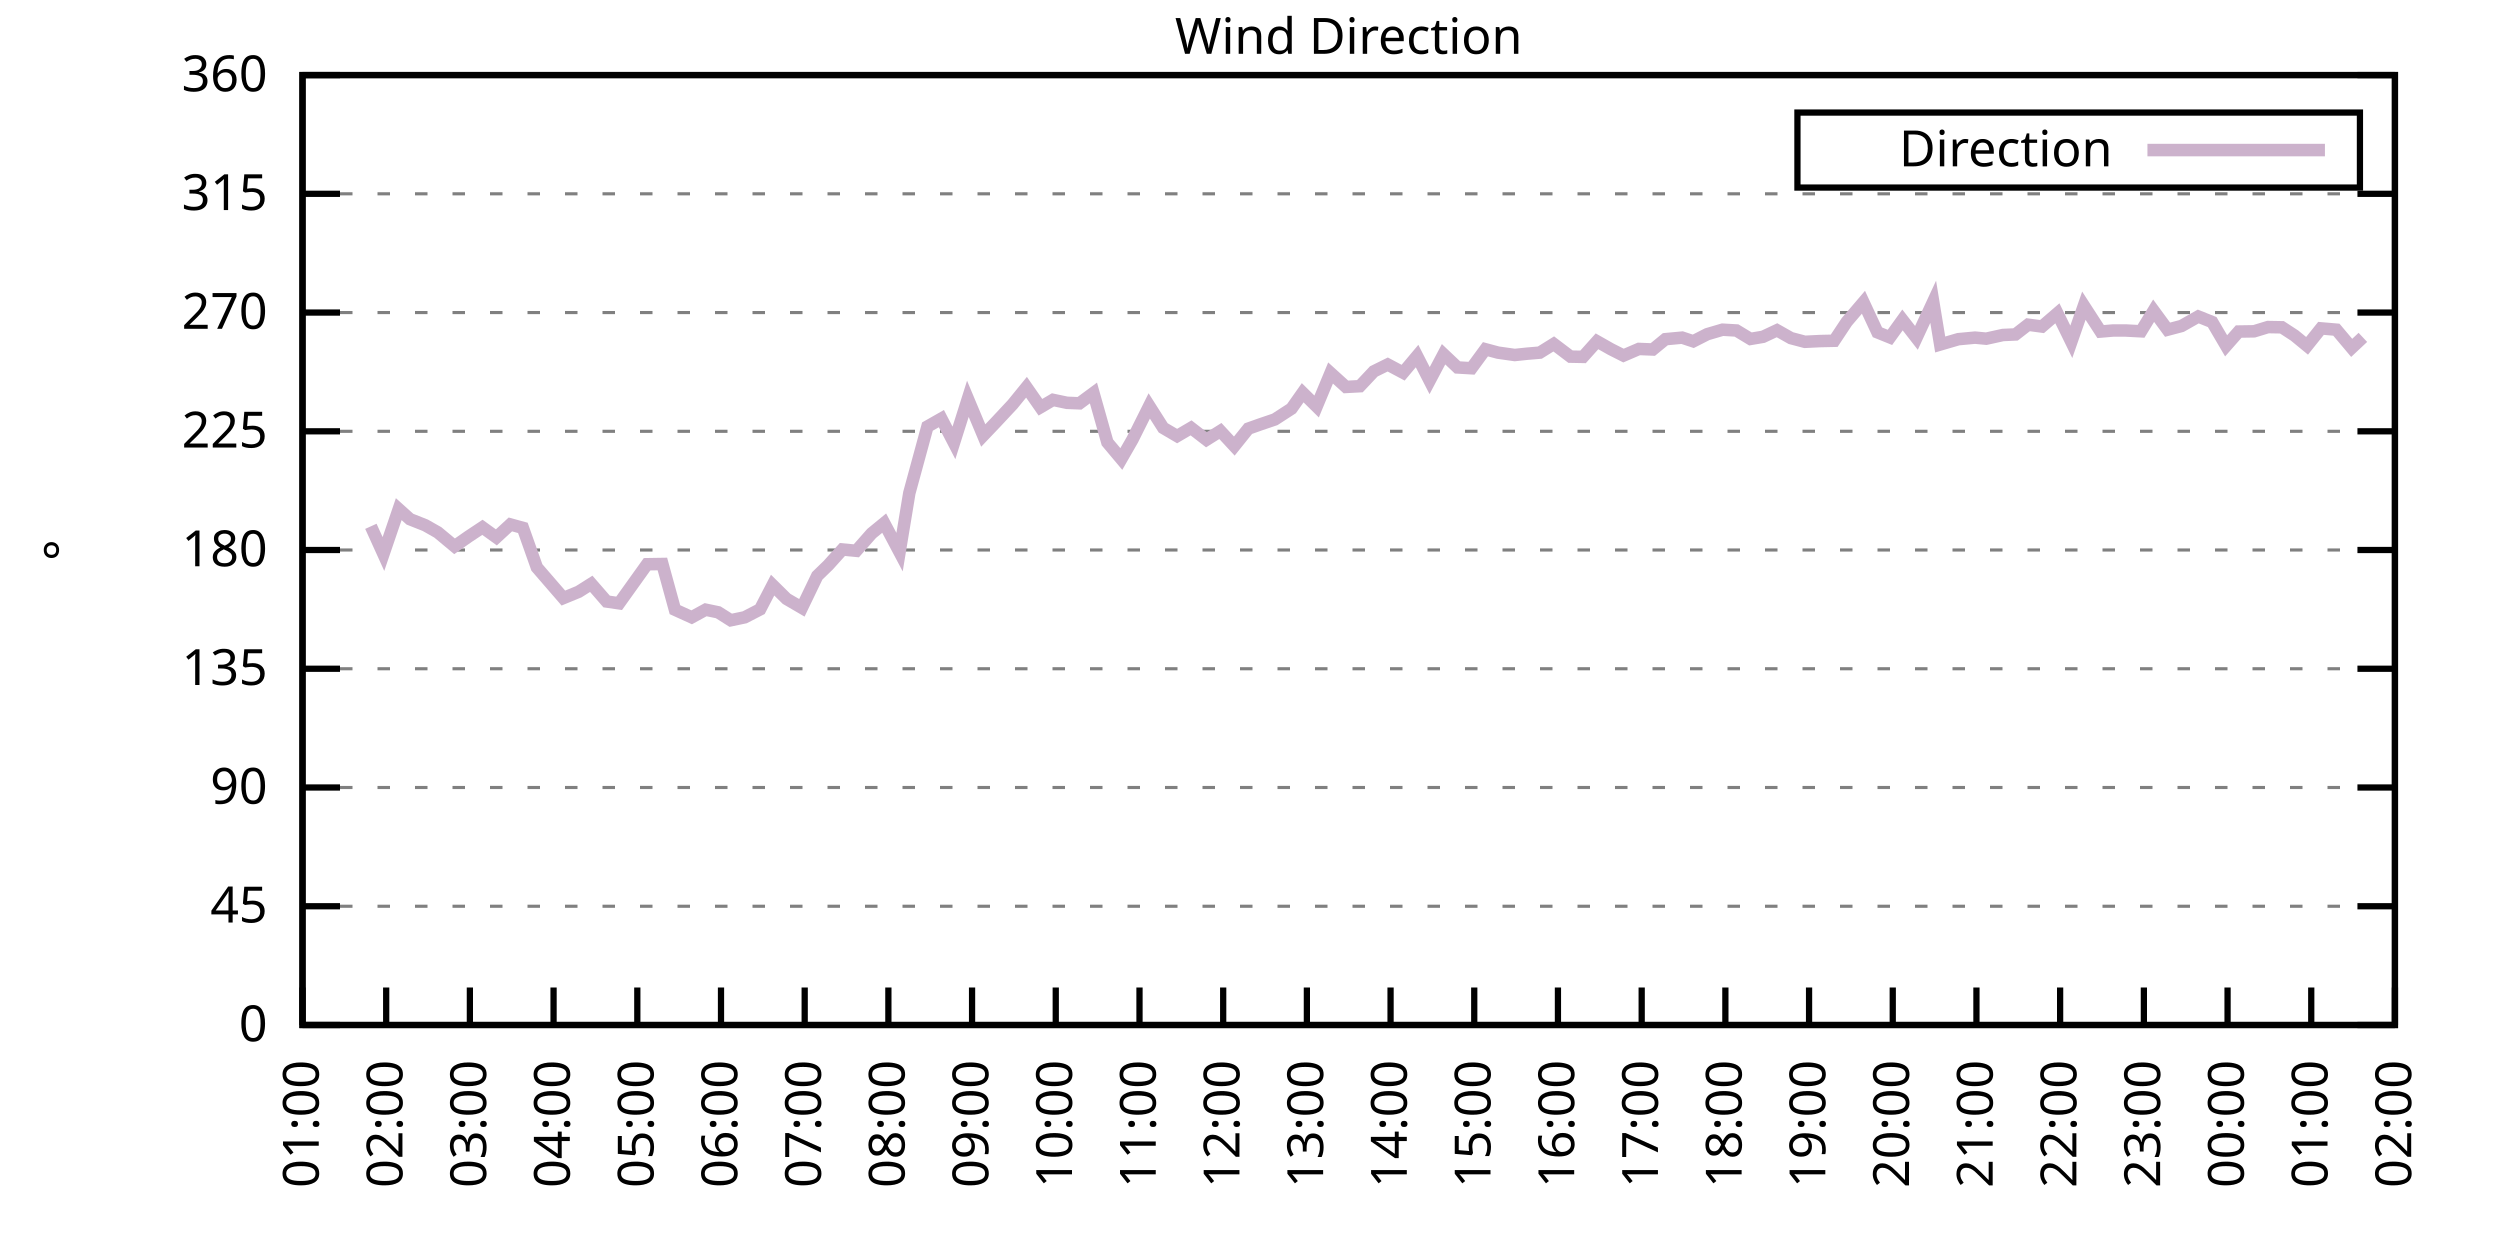
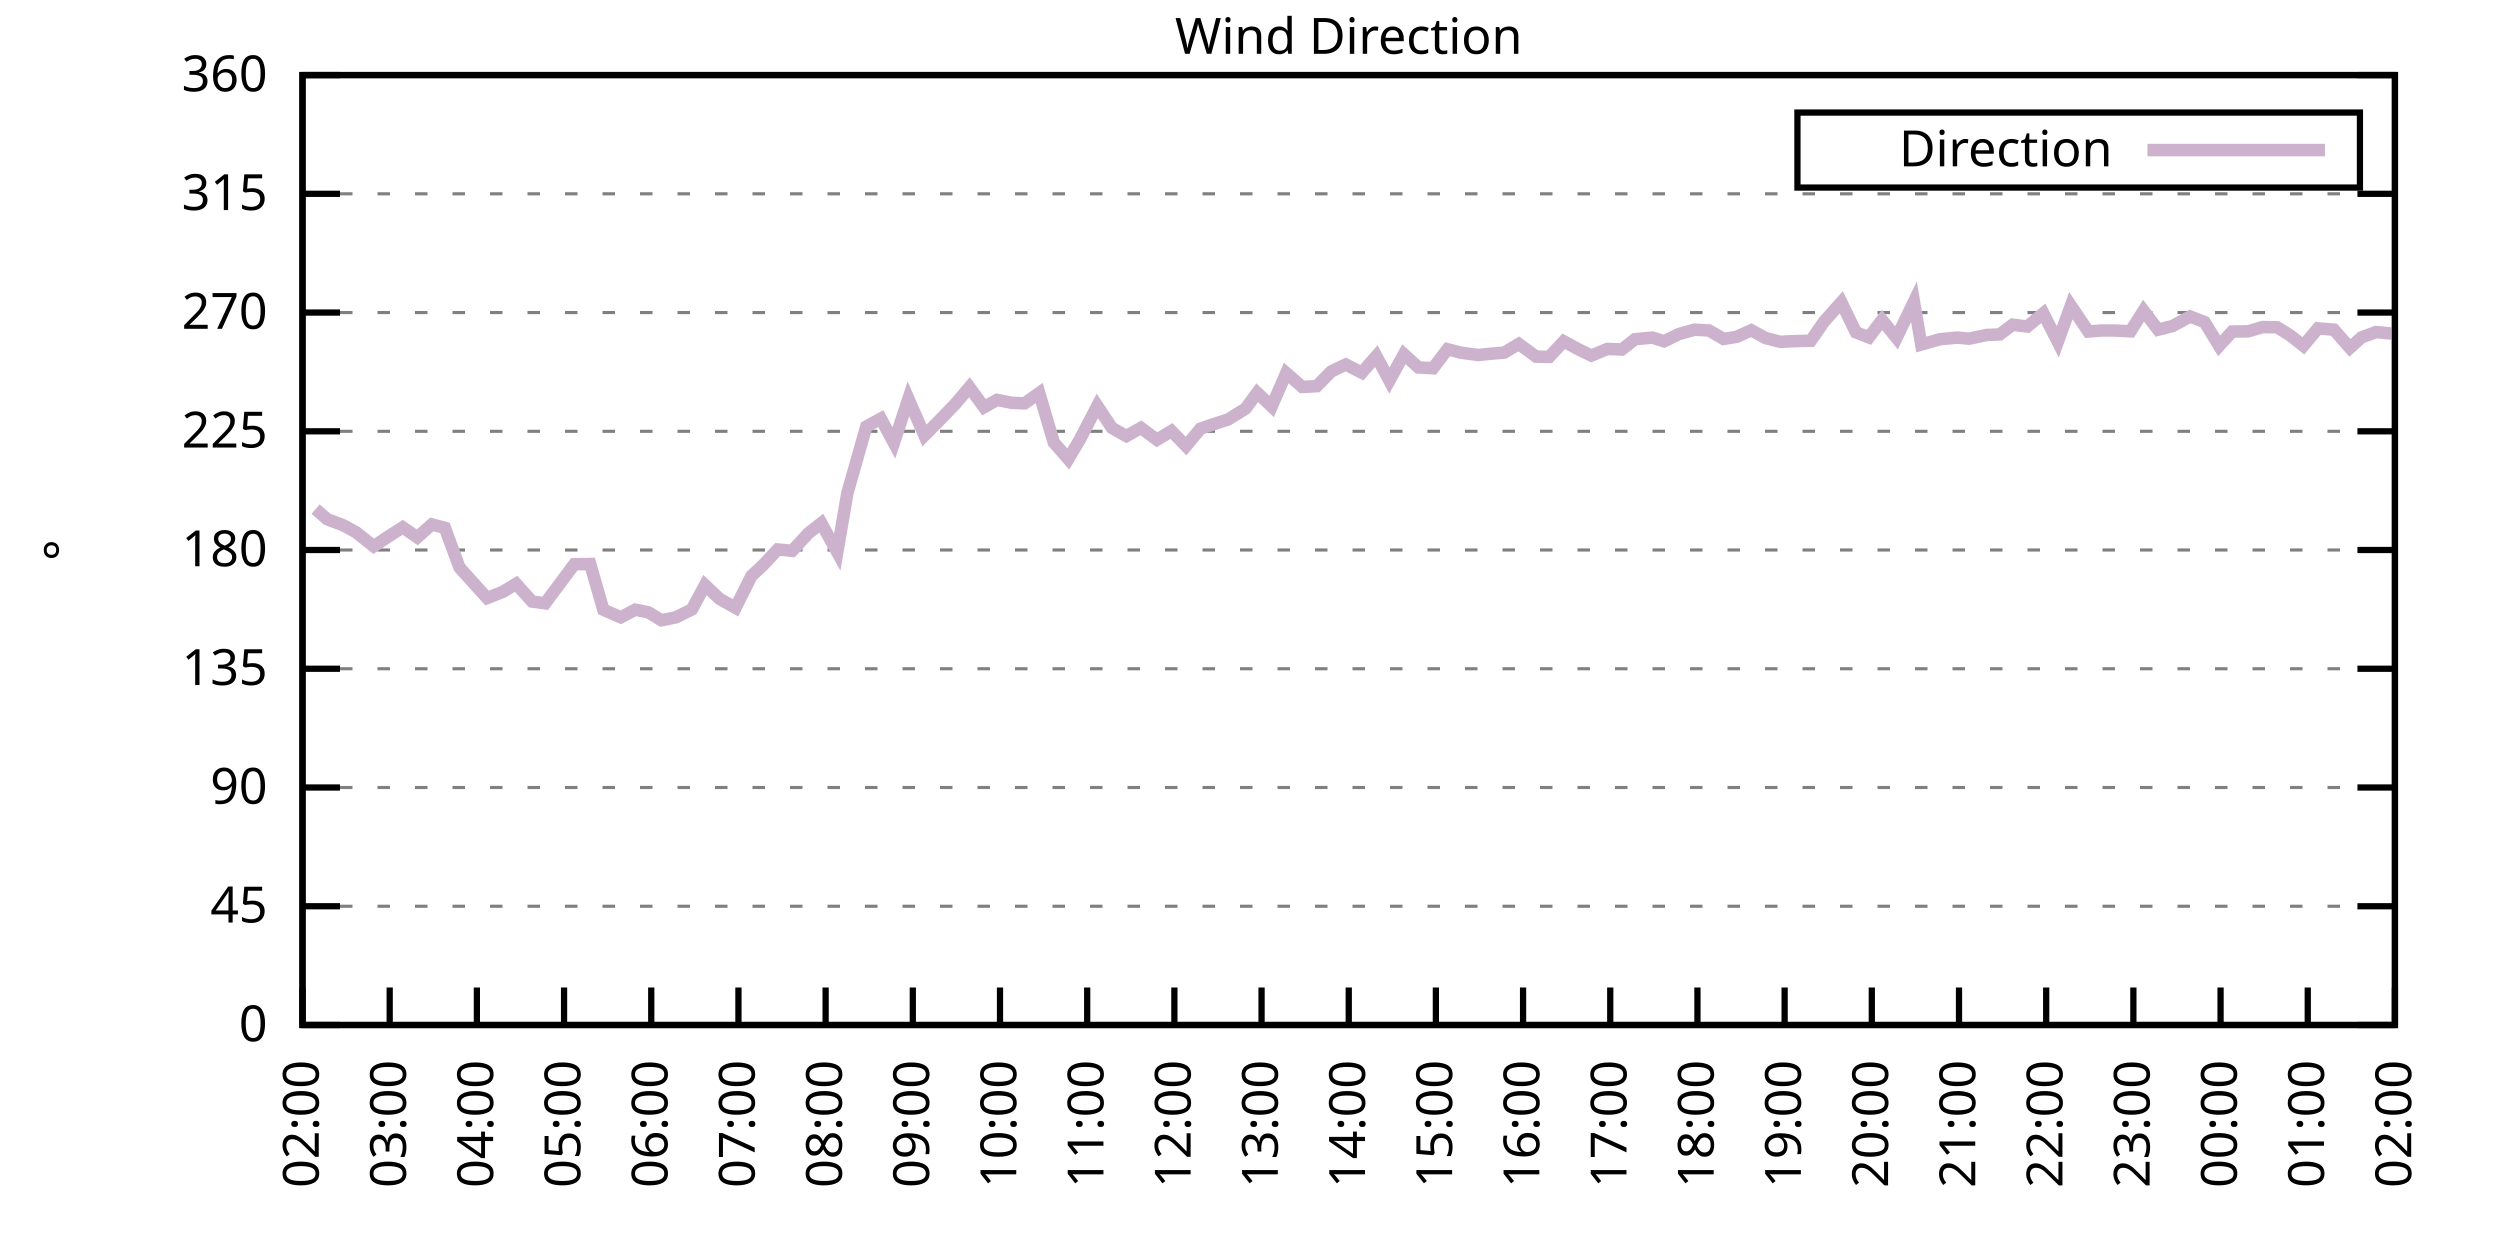
<svg xmlns="http://www.w3.org/2000/svg" xmlns:xlink="http://www.w3.org/1999/xlink" width="400" height="200" viewBox="0 0 400 200">
  <g id="gnuplot_canvas">
    <rect x="0" y="0" width="400" height="200" fill="none" />
    <defs>
      <circle id="gpDot" r="0.5" stroke-width="0.5" stroke="currentColor" />
      <path id="gpPt0" stroke-width="0.333" stroke="currentColor" d="M-1,0 h2 M0,-1 v2" />
      <path id="gpPt1" stroke-width="0.333" stroke="currentColor" d="M-1,-1 L1,1 M1,-1 L-1,1" />
      <path id="gpPt2" stroke-width="0.333" stroke="currentColor" d="M-1,0 L1,0 M0,-1 L0,1 M-1,-1 L1,1 M-1,1 L1,-1" />
      <rect id="gpPt3" stroke-width="0.333" stroke="currentColor" x="-1" y="-1" width="2" height="2" />
      <rect id="gpPt4" stroke-width="0.333" stroke="currentColor" fill="currentColor" x="-1" y="-1" width="2" height="2" />
      <circle id="gpPt5" stroke-width="0.333" stroke="currentColor" cx="0" cy="0" r="1" />
      <use xlink:href="#gpPt5" id="gpPt6" fill="currentColor" stroke="none" />
      <path id="gpPt7" stroke-width="0.333" stroke="currentColor" d="M0,-1.33 L-1.33,0.67 L1.33,0.67 z" />
      <use xlink:href="#gpPt7" id="gpPt8" fill="currentColor" stroke="none" />
      <use xlink:href="#gpPt7" id="gpPt9" stroke="currentColor" transform="rotate(180)" />
      <use xlink:href="#gpPt9" id="gpPt10" fill="currentColor" stroke="none" />
      <use xlink:href="#gpPt3" id="gpPt11" stroke="currentColor" transform="rotate(45)" />
      <use xlink:href="#gpPt11" id="gpPt12" fill="currentColor" stroke="none" />
      <path id="gpPt13" stroke-width="0.333" stroke="currentColor" d="M0,1.330 L1.265,0.411 L0.782,-1.067 L-0.782,-1.076 L-1.265,0.411 z" />
      <use xlink:href="#gpPt13" id="gpPt14" fill="currentColor" stroke="none" />
      <filter id="textbox" filterUnits="objectBoundingBox" x="0" y="0" height="1" width="1">
        <feFlood flood-color="white" flood-opacity="1" result="bgnd" />
        <feComposite in="SourceGraphic" in2="bgnd" operator="atop" />
      </filter>
      <filter id="greybox" filterUnits="objectBoundingBox" x="0" y="0" height="1" width="1">
        <feFlood flood-color="lightgrey" flood-opacity="1" result="grey" />
        <feComposite in="SourceGraphic" in2="grey" operator="atop" />
      </filter>
    </defs>
    <g fill="none" color="white" stroke="currentColor" stroke-width="1.00" stroke-linecap="butt" stroke-linejoin="miter">
</g>
    <g fill="none" color="black" stroke="currentColor" stroke-width="1.00" stroke-linecap="butt" stroke-linejoin="miter">
      <g stroke="none" shape-rendering="crispEdges">
        <polygon fill="rgb(255, 255, 255)" points="48.40,164.00 383.18,164.00 383.18,12.02 48.40,12.02 " />
      </g>
    </g>
    <g fill="none" color="black" stroke="currentColor" stroke-width="1.00" stroke-linecap="butt" stroke-linejoin="miter">
</g>
    <g fill="none" color="black" stroke="black" stroke-width="0.50" stroke-linecap="butt" stroke-linejoin="miter">
</g>
    <g fill="none" color="gray" stroke="currentColor" stroke-width="0.50" stroke-linecap="butt" stroke-linejoin="miter">
      <path stroke="gray" stroke-dasharray="2,4" class="gridline" d="M48.40,164.00 L383.19,164.00  " />
    </g>
    <g fill="none" color="gray" stroke="gray" stroke-width="1.00" stroke-linecap="butt" stroke-linejoin="miter">
</g>
    <g fill="none" color="black" stroke="currentColor" stroke-width="1.00" stroke-linecap="butt" stroke-linejoin="miter">
      <path stroke="black" d="M48.40,164.00 L54.40,164.00 M383.19,164.00 L377.19,164.00  " />
      <g transform="translate(42.80,166.60)" stroke="none" fill="black" font-family="Sans" font-size="8.00" text-anchor="end">
        <text>
          <tspan font-family="Sans"> 0</tspan>
        </text>
      </g>
    </g>
    <g fill="none" color="black" stroke="currentColor" stroke-width="1.00" stroke-linecap="butt" stroke-linejoin="miter">
</g>
    <g fill="none" color="black" stroke="black" stroke-width="0.50" stroke-linecap="butt" stroke-linejoin="miter">
</g>
    <g fill="none" color="gray" stroke="currentColor" stroke-width="0.50" stroke-linecap="butt" stroke-linejoin="miter">
      <path stroke="gray" stroke-dasharray="2,4" class="gridline" d="M48.40,145.00 L383.19,145.00  " />
    </g>
    <g fill="none" color="gray" stroke="gray" stroke-width="1.00" stroke-linecap="butt" stroke-linejoin="miter">
</g>
    <g fill="none" color="black" stroke="currentColor" stroke-width="1.00" stroke-linecap="butt" stroke-linejoin="miter">
      <path stroke="black" d="M48.40,145.00 L54.40,145.00 M383.19,145.00 L377.19,145.00  " />
      <g transform="translate(42.80,147.60)" stroke="none" fill="black" font-family="Sans" font-size="8.00" text-anchor="end">
        <text>
          <tspan font-family="Sans"> 45</tspan>
        </text>
      </g>
    </g>
    <g fill="none" color="black" stroke="currentColor" stroke-width="1.00" stroke-linecap="butt" stroke-linejoin="miter">
</g>
    <g fill="none" color="black" stroke="black" stroke-width="0.50" stroke-linecap="butt" stroke-linejoin="miter">
</g>
    <g fill="none" color="gray" stroke="currentColor" stroke-width="0.50" stroke-linecap="butt" stroke-linejoin="miter">
      <path stroke="gray" stroke-dasharray="2,4" class="gridline" d="M48.40,126.00 L383.19,126.00  " />
    </g>
    <g fill="none" color="gray" stroke="gray" stroke-width="1.00" stroke-linecap="butt" stroke-linejoin="miter">
</g>
    <g fill="none" color="black" stroke="currentColor" stroke-width="1.00" stroke-linecap="butt" stroke-linejoin="miter">
      <path stroke="black" d="M48.40,126.00 L54.40,126.00 M383.19,126.00 L377.19,126.00  " />
      <g transform="translate(42.80,128.60)" stroke="none" fill="black" font-family="Sans" font-size="8.00" text-anchor="end">
        <text>
          <tspan font-family="Sans"> 90</tspan>
        </text>
      </g>
    </g>
    <g fill="none" color="black" stroke="currentColor" stroke-width="1.00" stroke-linecap="butt" stroke-linejoin="miter">
</g>
    <g fill="none" color="black" stroke="black" stroke-width="0.50" stroke-linecap="butt" stroke-linejoin="miter">
</g>
    <g fill="none" color="gray" stroke="currentColor" stroke-width="0.50" stroke-linecap="butt" stroke-linejoin="miter">
      <path stroke="gray" stroke-dasharray="2,4" class="gridline" d="M48.40,107.00 L383.19,107.00  " />
    </g>
    <g fill="none" color="gray" stroke="gray" stroke-width="1.00" stroke-linecap="butt" stroke-linejoin="miter">
</g>
    <g fill="none" color="black" stroke="currentColor" stroke-width="1.00" stroke-linecap="butt" stroke-linejoin="miter">
      <path stroke="black" d="M48.40,107.00 L54.40,107.00 M383.19,107.00 L377.19,107.00  " />
      <g transform="translate(42.80,109.60)" stroke="none" fill="black" font-family="Sans" font-size="8.00" text-anchor="end">
        <text>
          <tspan font-family="Sans"> 135</tspan>
        </text>
      </g>
    </g>
    <g fill="none" color="black" stroke="currentColor" stroke-width="1.00" stroke-linecap="butt" stroke-linejoin="miter">
</g>
    <g fill="none" color="black" stroke="black" stroke-width="0.50" stroke-linecap="butt" stroke-linejoin="miter">
</g>
    <g fill="none" color="gray" stroke="currentColor" stroke-width="0.50" stroke-linecap="butt" stroke-linejoin="miter">
      <path stroke="gray" stroke-dasharray="2,4" class="gridline" d="M48.40,88.00 L383.19,88.00  " />
    </g>
    <g fill="none" color="gray" stroke="gray" stroke-width="1.00" stroke-linecap="butt" stroke-linejoin="miter">
</g>
    <g fill="none" color="black" stroke="currentColor" stroke-width="1.00" stroke-linecap="butt" stroke-linejoin="miter">
      <path stroke="black" d="M48.40,88.00 L54.40,88.00 M383.19,88.00 L377.19,88.00  " />
      <g transform="translate(42.80,90.60)" stroke="none" fill="black" font-family="Sans" font-size="8.00" text-anchor="end">
        <text>
          <tspan font-family="Sans"> 180</tspan>
        </text>
      </g>
    </g>
    <g fill="none" color="black" stroke="currentColor" stroke-width="1.00" stroke-linecap="butt" stroke-linejoin="miter">
</g>
    <g fill="none" color="black" stroke="black" stroke-width="0.50" stroke-linecap="butt" stroke-linejoin="miter">
</g>
    <g fill="none" color="gray" stroke="currentColor" stroke-width="0.50" stroke-linecap="butt" stroke-linejoin="miter">
      <path stroke="gray" stroke-dasharray="2,4" class="gridline" d="M48.40,69.01 L383.19,69.01  " />
    </g>
    <g fill="none" color="gray" stroke="gray" stroke-width="1.00" stroke-linecap="butt" stroke-linejoin="miter">
</g>
    <g fill="none" color="black" stroke="currentColor" stroke-width="1.00" stroke-linecap="butt" stroke-linejoin="miter">
      <path stroke="black" d="M48.40,69.01 L54.40,69.01 M383.19,69.01 L377.19,69.01  " />
      <g transform="translate(42.80,71.61)" stroke="none" fill="black" font-family="Sans" font-size="8.00" text-anchor="end">
        <text>
          <tspan font-family="Sans"> 225</tspan>
        </text>
      </g>
    </g>
    <g fill="none" color="black" stroke="currentColor" stroke-width="1.00" stroke-linecap="butt" stroke-linejoin="miter">
</g>
    <g fill="none" color="black" stroke="black" stroke-width="0.50" stroke-linecap="butt" stroke-linejoin="miter">
</g>
    <g fill="none" color="gray" stroke="currentColor" stroke-width="0.50" stroke-linecap="butt" stroke-linejoin="miter">
      <path stroke="gray" stroke-dasharray="2,4" class="gridline" d="M48.40,50.01 L383.19,50.01  " />
    </g>
    <g fill="none" color="gray" stroke="gray" stroke-width="1.00" stroke-linecap="butt" stroke-linejoin="miter">
</g>
    <g fill="none" color="black" stroke="currentColor" stroke-width="1.00" stroke-linecap="butt" stroke-linejoin="miter">
      <path stroke="black" d="M48.40,50.01 L54.40,50.01 M383.19,50.01 L377.19,50.01  " />
      <g transform="translate(42.80,52.61)" stroke="none" fill="black" font-family="Sans" font-size="8.00" text-anchor="end">
        <text>
          <tspan font-family="Sans"> 270</tspan>
        </text>
      </g>
    </g>
    <g fill="none" color="black" stroke="currentColor" stroke-width="1.00" stroke-linecap="butt" stroke-linejoin="miter">
</g>
    <g fill="none" color="black" stroke="black" stroke-width="0.50" stroke-linecap="butt" stroke-linejoin="miter">
</g>
    <g fill="none" color="gray" stroke="currentColor" stroke-width="0.50" stroke-linecap="butt" stroke-linejoin="miter">
      <path stroke="gray" stroke-dasharray="2,4" class="gridline" d="M48.40,31.01 L383.19,31.01  " />
    </g>
    <g fill="none" color="gray" stroke="gray" stroke-width="1.00" stroke-linecap="butt" stroke-linejoin="miter">
</g>
    <g fill="none" color="black" stroke="currentColor" stroke-width="1.00" stroke-linecap="butt" stroke-linejoin="miter">
      <path stroke="black" d="M48.40,31.01 L54.40,31.01 M383.19,31.01 L377.19,31.01  " />
      <g transform="translate(42.80,33.61)" stroke="none" fill="black" font-family="Sans" font-size="8.00" text-anchor="end">
        <text>
          <tspan font-family="Sans"> 315</tspan>
        </text>
      </g>
    </g>
    <g fill="none" color="black" stroke="currentColor" stroke-width="1.00" stroke-linecap="butt" stroke-linejoin="miter">
</g>
    <g fill="none" color="black" stroke="black" stroke-width="0.50" stroke-linecap="butt" stroke-linejoin="miter">
</g>
    <g fill="none" color="gray" stroke="currentColor" stroke-width="0.50" stroke-linecap="butt" stroke-linejoin="miter">
      <path stroke="gray" stroke-dasharray="2,4" class="gridline" d="M48.40,12.01 L383.19,12.01  " />
    </g>
    <g fill="none" color="gray" stroke="gray" stroke-width="1.00" stroke-linecap="butt" stroke-linejoin="miter">
</g>
    <g fill="none" color="black" stroke="currentColor" stroke-width="1.00" stroke-linecap="butt" stroke-linejoin="miter">
      <path stroke="black" d="M48.40,12.01 L54.40,12.01 M383.19,12.01 L377.19,12.01  " />
      <g transform="translate(42.80,14.61)" stroke="none" fill="black" font-family="Sans" font-size="8.00" text-anchor="end">
        <text>
          <tspan font-family="Sans"> 360</tspan>
        </text>
      </g>
    </g>
    <g fill="none" color="black" stroke="currentColor" stroke-width="1.00" stroke-linecap="butt" stroke-linejoin="miter">
      <path stroke="black" d="M48.40,164.00 L48.40,158.00  " />
      <g transform="translate(51.00,169.60) rotate(270.00)" stroke="none" fill="black" font-family="Sans" font-size="8.00" text-anchor="end">
        <text>
-           <tspan font-family="Sans">01:00</tspan>
-         </text>
-       </g>
-     </g>
-     <g fill="none" color="black" stroke="currentColor" stroke-width="1.00" stroke-linecap="butt" stroke-linejoin="miter">
-       <path stroke="black" d="M61.79,164.00 L61.79,158.00  " />
-       <g transform="translate(64.39,169.60) rotate(270.00)" stroke="none" fill="black" font-family="Sans" font-size="8.00" text-anchor="end">
-         <text>
          <tspan font-family="Sans">02:00</tspan>
        </text>
      </g>
    </g>
    <g fill="none" color="black" stroke="currentColor" stroke-width="1.00" stroke-linecap="butt" stroke-linejoin="miter">
-       <path stroke="black" d="M75.18,164.00 L75.18,158.00  " />
-       <g transform="translate(77.78,169.60) rotate(270.00)" stroke="none" fill="black" font-family="Sans" font-size="8.00" text-anchor="end">
+       <path stroke="black" d="M62.35,164.00 L62.35,158.00  " />
+       <g transform="translate(64.95,169.60) rotate(270.00)" stroke="none" fill="black" font-family="Sans" font-size="8.00" text-anchor="end">
        <text>
          <tspan font-family="Sans">03:00</tspan>
        </text>
      </g>
    </g>
    <g fill="none" color="black" stroke="currentColor" stroke-width="1.00" stroke-linecap="butt" stroke-linejoin="miter">
-       <path stroke="black" d="M88.57,164.00 L88.57,158.00  " />
-       <g transform="translate(91.17,169.60) rotate(270.00)" stroke="none" fill="black" font-family="Sans" font-size="8.00" text-anchor="end">
+       <path stroke="black" d="M76.30,164.00 L76.30,158.00  " />
+       <g transform="translate(78.90,169.60) rotate(270.00)" stroke="none" fill="black" font-family="Sans" font-size="8.00" text-anchor="end">
        <text>
          <tspan font-family="Sans">04:00</tspan>
        </text>
      </g>
    </g>
    <g fill="none" color="black" stroke="currentColor" stroke-width="1.00" stroke-linecap="butt" stroke-linejoin="miter">
-       <path stroke="black" d="M101.97,164.00 L101.97,158.00  " />
-       <g transform="translate(104.57,169.60) rotate(270.00)" stroke="none" fill="black" font-family="Sans" font-size="8.00" text-anchor="end">
+       <path stroke="black" d="M90.25,164.00 L90.25,158.00  " />
+       <g transform="translate(92.85,169.60) rotate(270.00)" stroke="none" fill="black" font-family="Sans" font-size="8.00" text-anchor="end">
        <text>
          <tspan font-family="Sans">05:00</tspan>
        </text>
      </g>
    </g>
    <g fill="none" color="black" stroke="currentColor" stroke-width="1.00" stroke-linecap="butt" stroke-linejoin="miter">
-       <path stroke="black" d="M115.36,164.00 L115.36,158.00  " />
-       <g transform="translate(117.96,169.60) rotate(270.00)" stroke="none" fill="black" font-family="Sans" font-size="8.00" text-anchor="end">
+       <path stroke="black" d="M104.20,164.00 L104.20,158.00  " />
+       <g transform="translate(106.80,169.60) rotate(270.00)" stroke="none" fill="black" font-family="Sans" font-size="8.00" text-anchor="end">
        <text>
          <tspan font-family="Sans">06:00</tspan>
        </text>
      </g>
    </g>
    <g fill="none" color="black" stroke="currentColor" stroke-width="1.00" stroke-linecap="butt" stroke-linejoin="miter">
-       <path stroke="black" d="M128.75,164.00 L128.75,158.00  " />
-       <g transform="translate(131.35,169.60) rotate(270.00)" stroke="none" fill="black" font-family="Sans" font-size="8.00" text-anchor="end">
+       <path stroke="black" d="M118.15,164.00 L118.15,158.00  " />
+       <g transform="translate(120.75,169.60) rotate(270.00)" stroke="none" fill="black" font-family="Sans" font-size="8.00" text-anchor="end">
        <text>
          <tspan font-family="Sans">07:00</tspan>
        </text>
      </g>
    </g>
    <g fill="none" color="black" stroke="currentColor" stroke-width="1.00" stroke-linecap="butt" stroke-linejoin="miter">
-       <path stroke="black" d="M142.14,164.00 L142.14,158.00  " />
-       <g transform="translate(144.74,169.60) rotate(270.00)" stroke="none" fill="black" font-family="Sans" font-size="8.00" text-anchor="end">
+       <path stroke="black" d="M132.10,164.00 L132.10,158.00  " />
+       <g transform="translate(134.70,169.60) rotate(270.00)" stroke="none" fill="black" font-family="Sans" font-size="8.00" text-anchor="end">
        <text>
          <tspan font-family="Sans">08:00</tspan>
        </text>
      </g>
    </g>
    <g fill="none" color="black" stroke="currentColor" stroke-width="1.00" stroke-linecap="butt" stroke-linejoin="miter">
-       <path stroke="black" d="M155.53,164.00 L155.53,158.00  " />
-       <g transform="translate(158.13,169.60) rotate(270.00)" stroke="none" fill="black" font-family="Sans" font-size="8.00" text-anchor="end">
+       <path stroke="black" d="M146.05,164.00 L146.05,158.00  " />
+       <g transform="translate(148.65,169.60) rotate(270.00)" stroke="none" fill="black" font-family="Sans" font-size="8.00" text-anchor="end">
        <text>
          <tspan font-family="Sans">09:00</tspan>
        </text>
      </g>
    </g>
    <g fill="none" color="black" stroke="currentColor" stroke-width="1.00" stroke-linecap="butt" stroke-linejoin="miter">
-       <path stroke="black" d="M168.92,164.00 L168.92,158.00  " />
-       <g transform="translate(171.52,169.60) rotate(270.00)" stroke="none" fill="black" font-family="Sans" font-size="8.00" text-anchor="end">
+       <path stroke="black" d="M160.00,164.00 L160.00,158.00  " />
+       <g transform="translate(162.60,169.60) rotate(270.00)" stroke="none" fill="black" font-family="Sans" font-size="8.00" text-anchor="end">
        <text>
          <tspan font-family="Sans">10:00</tspan>
        </text>
      </g>
    </g>
    <g fill="none" color="black" stroke="currentColor" stroke-width="1.00" stroke-linecap="butt" stroke-linejoin="miter">
-       <path stroke="black" d="M182.32,164.00 L182.32,158.00  " />
-       <g transform="translate(184.92,169.60) rotate(270.00)" stroke="none" fill="black" font-family="Sans" font-size="8.00" text-anchor="end">
+       <path stroke="black" d="M173.95,164.00 L173.95,158.00  " />
+       <g transform="translate(176.55,169.60) rotate(270.00)" stroke="none" fill="black" font-family="Sans" font-size="8.00" text-anchor="end">
        <text>
          <tspan font-family="Sans">11:00</tspan>
        </text>
      </g>
    </g>
    <g fill="none" color="black" stroke="currentColor" stroke-width="1.00" stroke-linecap="butt" stroke-linejoin="miter">
-       <path stroke="black" d="M195.71,164.00 L195.71,158.00  " />
-       <g transform="translate(198.31,169.60) rotate(270.00)" stroke="none" fill="black" font-family="Sans" font-size="8.00" text-anchor="end">
+       <path stroke="black" d="M187.90,164.00 L187.90,158.00  " />
+       <g transform="translate(190.50,169.60) rotate(270.00)" stroke="none" fill="black" font-family="Sans" font-size="8.00" text-anchor="end">
        <text>
          <tspan font-family="Sans">12:00</tspan>
        </text>
      </g>
    </g>
    <g fill="none" color="black" stroke="currentColor" stroke-width="1.00" stroke-linecap="butt" stroke-linejoin="miter">
-       <path stroke="black" d="M209.10,164.00 L209.10,158.00  " />
-       <g transform="translate(211.70,169.60) rotate(270.00)" stroke="none" fill="black" font-family="Sans" font-size="8.00" text-anchor="end">
+       <path stroke="black" d="M201.85,164.00 L201.85,158.00  " />
+       <g transform="translate(204.45,169.60) rotate(270.00)" stroke="none" fill="black" font-family="Sans" font-size="8.00" text-anchor="end">
        <text>
          <tspan font-family="Sans">13:00</tspan>
        </text>
      </g>
    </g>
    <g fill="none" color="black" stroke="currentColor" stroke-width="1.00" stroke-linecap="butt" stroke-linejoin="miter">
-       <path stroke="black" d="M222.49,164.00 L222.49,158.00  " />
-       <g transform="translate(225.09,169.60) rotate(270.00)" stroke="none" fill="black" font-family="Sans" font-size="8.00" text-anchor="end">
+       <path stroke="black" d="M215.80,164.00 L215.80,158.00  " />
+       <g transform="translate(218.40,169.60) rotate(270.00)" stroke="none" fill="black" font-family="Sans" font-size="8.00" text-anchor="end">
        <text>
          <tspan font-family="Sans">14:00</tspan>
        </text>
      </g>
    </g>
    <g fill="none" color="black" stroke="currentColor" stroke-width="1.00" stroke-linecap="butt" stroke-linejoin="miter">
-       <path stroke="black" d="M235.88,164.00 L235.88,158.00  " />
-       <g transform="translate(238.48,169.60) rotate(270.00)" stroke="none" fill="black" font-family="Sans" font-size="8.00" text-anchor="end">
+       <path stroke="black" d="M229.74,164.00 L229.74,158.00  " />
+       <g transform="translate(232.34,169.60) rotate(270.00)" stroke="none" fill="black" font-family="Sans" font-size="8.00" text-anchor="end">
        <text>
          <tspan font-family="Sans">15:00</tspan>
        </text>
      </g>
    </g>
    <g fill="none" color="black" stroke="currentColor" stroke-width="1.00" stroke-linecap="butt" stroke-linejoin="miter">
-       <path stroke="black" d="M249.27,164.00 L249.27,158.00  " />
-       <g transform="translate(251.87,169.60) rotate(270.00)" stroke="none" fill="black" font-family="Sans" font-size="8.00" text-anchor="end">
+       <path stroke="black" d="M243.69,164.00 L243.69,158.00  " />
+       <g transform="translate(246.29,169.60) rotate(270.00)" stroke="none" fill="black" font-family="Sans" font-size="8.00" text-anchor="end">
        <text>
          <tspan font-family="Sans">16:00</tspan>
        </text>
      </g>
    </g>
    <g fill="none" color="black" stroke="currentColor" stroke-width="1.00" stroke-linecap="butt" stroke-linejoin="miter">
-       <path stroke="black" d="M262.67,164.00 L262.67,158.00  " />
-       <g transform="translate(265.27,169.60) rotate(270.00)" stroke="none" fill="black" font-family="Sans" font-size="8.00" text-anchor="end">
+       <path stroke="black" d="M257.64,164.00 L257.64,158.00  " />
+       <g transform="translate(260.24,169.60) rotate(270.00)" stroke="none" fill="black" font-family="Sans" font-size="8.00" text-anchor="end">
        <text>
          <tspan font-family="Sans">17:00</tspan>
        </text>
      </g>
    </g>
    <g fill="none" color="black" stroke="currentColor" stroke-width="1.00" stroke-linecap="butt" stroke-linejoin="miter">
-       <path stroke="black" d="M276.06,164.00 L276.06,158.00  " />
-       <g transform="translate(278.66,169.60) rotate(270.00)" stroke="none" fill="black" font-family="Sans" font-size="8.00" text-anchor="end">
+       <path stroke="black" d="M271.59,164.00 L271.59,158.00  " />
+       <g transform="translate(274.19,169.60) rotate(270.00)" stroke="none" fill="black" font-family="Sans" font-size="8.00" text-anchor="end">
        <text>
          <tspan font-family="Sans">18:00</tspan>
        </text>
      </g>
    </g>
    <g fill="none" color="black" stroke="currentColor" stroke-width="1.00" stroke-linecap="butt" stroke-linejoin="miter">
-       <path stroke="black" d="M289.45,164.00 L289.45,158.00  " />
-       <g transform="translate(292.05,169.60) rotate(270.00)" stroke="none" fill="black" font-family="Sans" font-size="8.00" text-anchor="end">
+       <path stroke="black" d="M285.54,164.00 L285.54,158.00  " />
+       <g transform="translate(288.14,169.60) rotate(270.00)" stroke="none" fill="black" font-family="Sans" font-size="8.00" text-anchor="end">
        <text>
          <tspan font-family="Sans">19:00</tspan>
        </text>
      </g>
    </g>
    <g fill="none" color="black" stroke="currentColor" stroke-width="1.00" stroke-linecap="butt" stroke-linejoin="miter">
-       <path stroke="black" d="M302.84,164.00 L302.84,158.00  " />
-       <g transform="translate(305.44,169.60) rotate(270.00)" stroke="none" fill="black" font-family="Sans" font-size="8.00" text-anchor="end">
+       <path stroke="black" d="M299.49,164.00 L299.49,158.00  " />
+       <g transform="translate(302.09,169.60) rotate(270.00)" stroke="none" fill="black" font-family="Sans" font-size="8.00" text-anchor="end">
        <text>
          <tspan font-family="Sans">20:00</tspan>
        </text>
      </g>
    </g>
    <g fill="none" color="black" stroke="currentColor" stroke-width="1.00" stroke-linecap="butt" stroke-linejoin="miter">
-       <path stroke="black" d="M316.23,164.00 L316.23,158.00  " />
-       <g transform="translate(318.83,169.60) rotate(270.00)" stroke="none" fill="black" font-family="Sans" font-size="8.00" text-anchor="end">
+       <path stroke="black" d="M313.44,164.00 L313.44,158.00  " />
+       <g transform="translate(316.04,169.60) rotate(270.00)" stroke="none" fill="black" font-family="Sans" font-size="8.00" text-anchor="end">
        <text>
          <tspan font-family="Sans">21:00</tspan>
        </text>
      </g>
    </g>
    <g fill="none" color="black" stroke="currentColor" stroke-width="1.00" stroke-linecap="butt" stroke-linejoin="miter">
-       <path stroke="black" d="M329.62,164.00 L329.62,158.00  " />
-       <g transform="translate(332.22,169.60) rotate(270.00)" stroke="none" fill="black" font-family="Sans" font-size="8.00" text-anchor="end">
+       <path stroke="black" d="M327.39,164.00 L327.39,158.00  " />
+       <g transform="translate(329.99,169.60) rotate(270.00)" stroke="none" fill="black" font-family="Sans" font-size="8.00" text-anchor="end">
        <text>
          <tspan font-family="Sans">22:00</tspan>
        </text>
      </g>
    </g>
    <g fill="none" color="black" stroke="currentColor" stroke-width="1.00" stroke-linecap="butt" stroke-linejoin="miter">
-       <path stroke="black" d="M343.02,164.00 L343.02,158.00  " />
-       <g transform="translate(345.62,169.60) rotate(270.00)" stroke="none" fill="black" font-family="Sans" font-size="8.00" text-anchor="end">
+       <path stroke="black" d="M341.34,164.00 L341.34,158.00  " />
+       <g transform="translate(343.94,169.60) rotate(270.00)" stroke="none" fill="black" font-family="Sans" font-size="8.00" text-anchor="end">
        <text>
          <tspan font-family="Sans">23:00</tspan>
        </text>
      </g>
    </g>
    <g fill="none" color="black" stroke="currentColor" stroke-width="1.00" stroke-linecap="butt" stroke-linejoin="miter">
-       <path stroke="black" d="M356.41,164.00 L356.41,158.00  " />
-       <g transform="translate(359.01,169.60) rotate(270.00)" stroke="none" fill="black" font-family="Sans" font-size="8.00" text-anchor="end">
+       <path stroke="black" d="M355.29,164.00 L355.29,158.00  " />
+       <g transform="translate(357.89,169.60) rotate(270.00)" stroke="none" fill="black" font-family="Sans" font-size="8.00" text-anchor="end">
        <text>
          <tspan font-family="Sans">00:00</tspan>
        </text>
      </g>
    </g>
    <g fill="none" color="black" stroke="currentColor" stroke-width="1.00" stroke-linecap="butt" stroke-linejoin="miter">
-       <path stroke="black" d="M369.80,164.00 L369.80,158.00  " />
-       <g transform="translate(372.40,169.60) rotate(270.00)" stroke="none" fill="black" font-family="Sans" font-size="8.00" text-anchor="end">
+       <path stroke="black" d="M369.24,164.00 L369.24,158.00  " />
+       <g transform="translate(371.84,169.60) rotate(270.00)" stroke="none" fill="black" font-family="Sans" font-size="8.00" text-anchor="end">
        <text>
          <tspan font-family="Sans">01:00</tspan>
        </text>
      </g>
    </g>
    <g fill="none" color="black" stroke="currentColor" stroke-width="1.00" stroke-linecap="butt" stroke-linejoin="miter">
      <path stroke="black" d="M383.19,164.00 L383.19,158.00  " />
      <g transform="translate(385.79,169.60) rotate(270.00)" stroke="none" fill="black" font-family="Sans" font-size="8.00" text-anchor="end">
        <text>
          <tspan font-family="Sans">02:00</tspan>
        </text>
      </g>
    </g>
    <g fill="none" color="black" stroke="currentColor" stroke-width="1.00" stroke-linecap="butt" stroke-linejoin="miter">
</g>
    <g fill="none" color="black" stroke="currentColor" stroke-width="1.00" stroke-linecap="butt" stroke-linejoin="miter">
      <path stroke="black" d="M48.40,12.01 L48.40,164.00 L383.19,164.00 L383.19,12.01 L48.40,12.01 Z  " />
    </g>
    <g fill="none" color="black" stroke="currentColor" stroke-width="1.00" stroke-linecap="butt" stroke-linejoin="miter">
</g>
    <g fill="none" color="black" stroke="currentColor" stroke-width="1.00" stroke-linecap="butt" stroke-linejoin="miter">
      <path stroke="black" d="M287.59,30.01 L287.59,18.01 L377.59,18.01 L377.59,30.01 L287.59,30.01 Z  " />
    </g>
    <g id="Wind_direction_plot_1">
      <g fill="none" color="white" stroke="black" stroke-width="2.00" stroke-linecap="butt" stroke-linejoin="miter">
</g>
      <g fill="none" color="black" stroke="currentColor" stroke-width="2.00" stroke-linecap="butt" stroke-linejoin="miter">
        <g transform="translate(337.99,26.61)" stroke="none" fill="black" font-family="Sans" font-size="8.00" text-anchor="end">
          <text>
            <tspan font-family="Sans">Direction</tspan>
          </text>
        </g>
      </g>
      <g fill="none" color="black" stroke="currentColor" stroke-width="2.00" stroke-linecap="butt" stroke-linejoin="miter">
-         <path stroke="rgb(204, 178, 204)" d="M343.59,24.01 L371.99,24.01 M59.34,84.21 L61.35,88.64 L63.80,81.46 L65.59,83.07 L68.04,84.04 L70.05,85.18   L72.73,87.41 L74.96,85.85 L77.19,84.37 L79.42,85.98 L81.66,83.91 L83.66,84.46 L85.90,90.79 L90.14,95.69   L92.59,94.68 L94.60,93.41 L97.06,96.24 L99.06,96.53 L103.53,90.28 L105.98,90.24 L107.99,97.55 L110.67,98.77   L112.90,97.55 L114.91,97.97 L116.92,99.24 L119.15,98.77 L121.61,97.50 L123.62,93.62 L125.85,95.82 L128.30,97.25   L130.76,92.14 L132.54,90.41 L134.78,87.92 L137.01,88.13 L139.46,85.35 L141.47,83.70 L143.93,88.34 L145.49,78.89   L148.39,68.25 L150.62,66.98 L152.63,70.86 L154.86,63.81 L157.32,69.68 L159.33,67.57 L162.01,64.70 L164.24,61.96   L166.47,65.16 L168.48,63.98 L170.71,64.45 L172.72,64.53 L174.95,62.88 L177.18,70.78 L179.41,73.44 L181.20,70.32   L183.88,64.95 L186.11,68.46 L188.34,69.77 L190.57,68.46 L193.03,70.36 L195.26,68.96 L197.49,71.37 L199.73,68.58   L201.73,67.87 L203.97,67.11 L206.64,65.38 L208.43,62.84 L210.66,65.04 L212.89,59.68 L215.35,61.91 L217.58,61.79   L219.81,59.42 L222.04,58.32 L224.50,59.63 L226.73,56.97 L228.74,60.90 L230.97,56.68 L233.20,58.79 L235.44,58.92   L237.67,55.88 L239.68,56.42 L242.36,56.80 L244.36,56.59 L246.37,56.42 L248.60,55.03 L251.28,57.06 L253.29,57.10   L255.52,54.61 L257.76,55.88 L259.76,56.89 L262.22,55.83 L264.45,55.92 L266.46,54.27 L269.14,54.02 L270.92,54.61   L273.16,53.47 L275.61,52.75 L277.84,52.88 L280.07,54.23 L282.08,53.89 L284.32,52.84 L286.55,54.10 L288.78,54.69   L291.23,54.57 L293.47,54.52 L295.48,51.49 L298.15,48.36 L300.39,53.17 L302.39,53.98 L304.40,51.19 L306.63,54.06   L309.31,48.28 L310.43,55.12 L313.33,54.27 L316.01,54.02 L317.79,54.19 L320.47,53.60 L322.48,53.51 L324.49,51.95   L326.72,52.25 L329.18,50.13 L331.41,54.69 L333.42,48.91 L336.10,53.05 L338.10,52.88 L340.11,52.88 L342.57,53.01   L344.58,49.71 L346.81,52.75 L349.04,52.16 L351.72,50.64 L353.95,51.53 L356.18,55.33 L358.19,53.05 L360.65,53.01   L362.88,52.33 L365.11,52.37 L367.12,53.68 L369.13,55.33 L371.36,52.54 L373.82,52.75 L376.27,55.66 L378.06,53.98    " />
+         <path stroke="rgb(204, 178, 204)" d="M343.59,24.01 L371.99,24.01 M50.49,81.46 L52.35,83.07 L54.91,84.04 L57.00,85.18 L59.79,87.41 L62.12,85.85   L64.44,84.37 L66.77,85.98 L69.09,83.91 L71.18,84.46 L73.51,90.79 L77.93,95.69 L80.48,94.68 L82.58,93.41   L85.13,96.24 L87.23,96.53 L91.88,90.28 L94.43,90.24 L96.53,97.55 L99.32,98.77 L101.64,97.55 L103.73,97.97   L105.83,99.24 L108.15,98.77 L110.71,97.50 L112.80,93.62 L115.13,95.82 L117.68,97.25 L120.24,92.14 L122.10,90.41   L124.43,87.92 L126.75,88.13 L129.31,85.35 L131.40,83.70 L133.96,88.34 L135.58,78.89 L138.61,68.25 L140.93,66.98   L143.02,70.86 L145.35,63.81 L147.91,69.68 L150.00,67.57 L152.79,64.70 L155.11,61.96 L157.44,65.16 L159.53,63.98   L161.86,64.45 L163.95,64.53 L166.27,62.88 L168.60,70.78 L170.92,73.44 L172.78,70.32 L175.57,64.95 L177.90,68.46   L180.22,69.77 L182.55,68.46 L185.11,70.36 L187.43,68.96 L189.76,71.37 L192.08,68.58 L194.17,67.87 L196.50,67.11   L199.29,65.38 L201.15,62.84 L203.47,65.04 L205.80,59.68 L208.36,61.91 L210.68,61.79 L213.01,59.42 L215.33,58.32   L217.89,59.63 L220.21,56.97 L222.30,60.90 L224.63,56.68 L226.95,58.79 L229.28,58.92 L231.60,55.88 L233.70,56.42   L236.49,56.80 L238.58,56.59 L240.67,56.42 L243.00,55.03 L245.79,57.06 L247.88,57.10 L250.20,54.61 L252.53,55.88   L254.62,56.89 L257.18,55.83 L259.50,55.92 L261.60,54.27 L264.39,54.02 L266.25,54.61 L268.57,53.47 L271.13,52.75   L273.45,52.88 L275.78,54.23 L277.87,53.89 L280.20,52.84 L282.52,54.10 L284.85,54.69 L287.40,54.57 L289.73,54.52   L291.82,51.49 L294.61,48.36 L296.94,53.17 L299.03,53.98 L301.12,51.19 L303.44,54.06 L306.23,48.28 L307.40,55.12   L310.42,54.27 L313.21,54.02 L315.07,54.19 L317.86,53.60 L319.95,53.51 L322.04,51.95 L324.37,52.25 L326.93,50.13   L329.25,54.69 L331.34,48.91 L334.13,53.05 L336.23,52.88 L338.32,52.88 L340.88,53.01 L342.97,49.71 L345.29,52.75   L347.62,52.16 L350.41,50.64 L352.73,51.53 L355.06,55.33 L357.15,53.05 L359.71,53.01 L362.03,52.33 L364.36,52.37   L366.45,53.68 L368.54,55.33 L370.87,52.54 L373.43,52.75 L375.98,55.66 L377.84,53.98 L380.17,53.13 L382.96,53.39    " />
      </g>
    </g>
    <g fill="none" color="black" stroke="currentColor" stroke-width="2.00" stroke-linecap="butt" stroke-linejoin="miter">
</g>
    <g fill="none" color="black" stroke="black" stroke-width="1.00" stroke-linecap="butt" stroke-linejoin="miter">
</g>
    <g fill="none" color="black" stroke="currentColor" stroke-width="1.00" stroke-linecap="butt" stroke-linejoin="miter">
      <path stroke="black" d="M48.40,12.01 L48.40,164.00 L383.19,164.00 L383.19,12.01 L48.40,12.01 Z  " />
      <g transform="translate(12.80,88.01) rotate(270.00)" stroke="none" fill="black" font-family="Sans" font-size="8.00" text-anchor="middle">
        <text>
          <tspan font-family="Sans">°</tspan>
        </text>
      </g>
    </g>
    <g fill="none" color="black" stroke="currentColor" stroke-width="1.00" stroke-linecap="butt" stroke-linejoin="miter">
</g>
    <g fill="none" color="black" stroke="currentColor" stroke-width="1.00" stroke-linecap="butt" stroke-linejoin="miter">
      <g transform="translate(215.79,8.61)" stroke="none" fill="black" font-family="Sans" font-size="8.00" text-anchor="middle">
        <text>
          <tspan font-family="Sans">Wind Direction</tspan>
        </text>
      </g>
    </g>
    <g fill="none" color="black" stroke="currentColor" stroke-width="1.00" stroke-linecap="butt" stroke-linejoin="miter">
</g>
  </g>
</svg>
